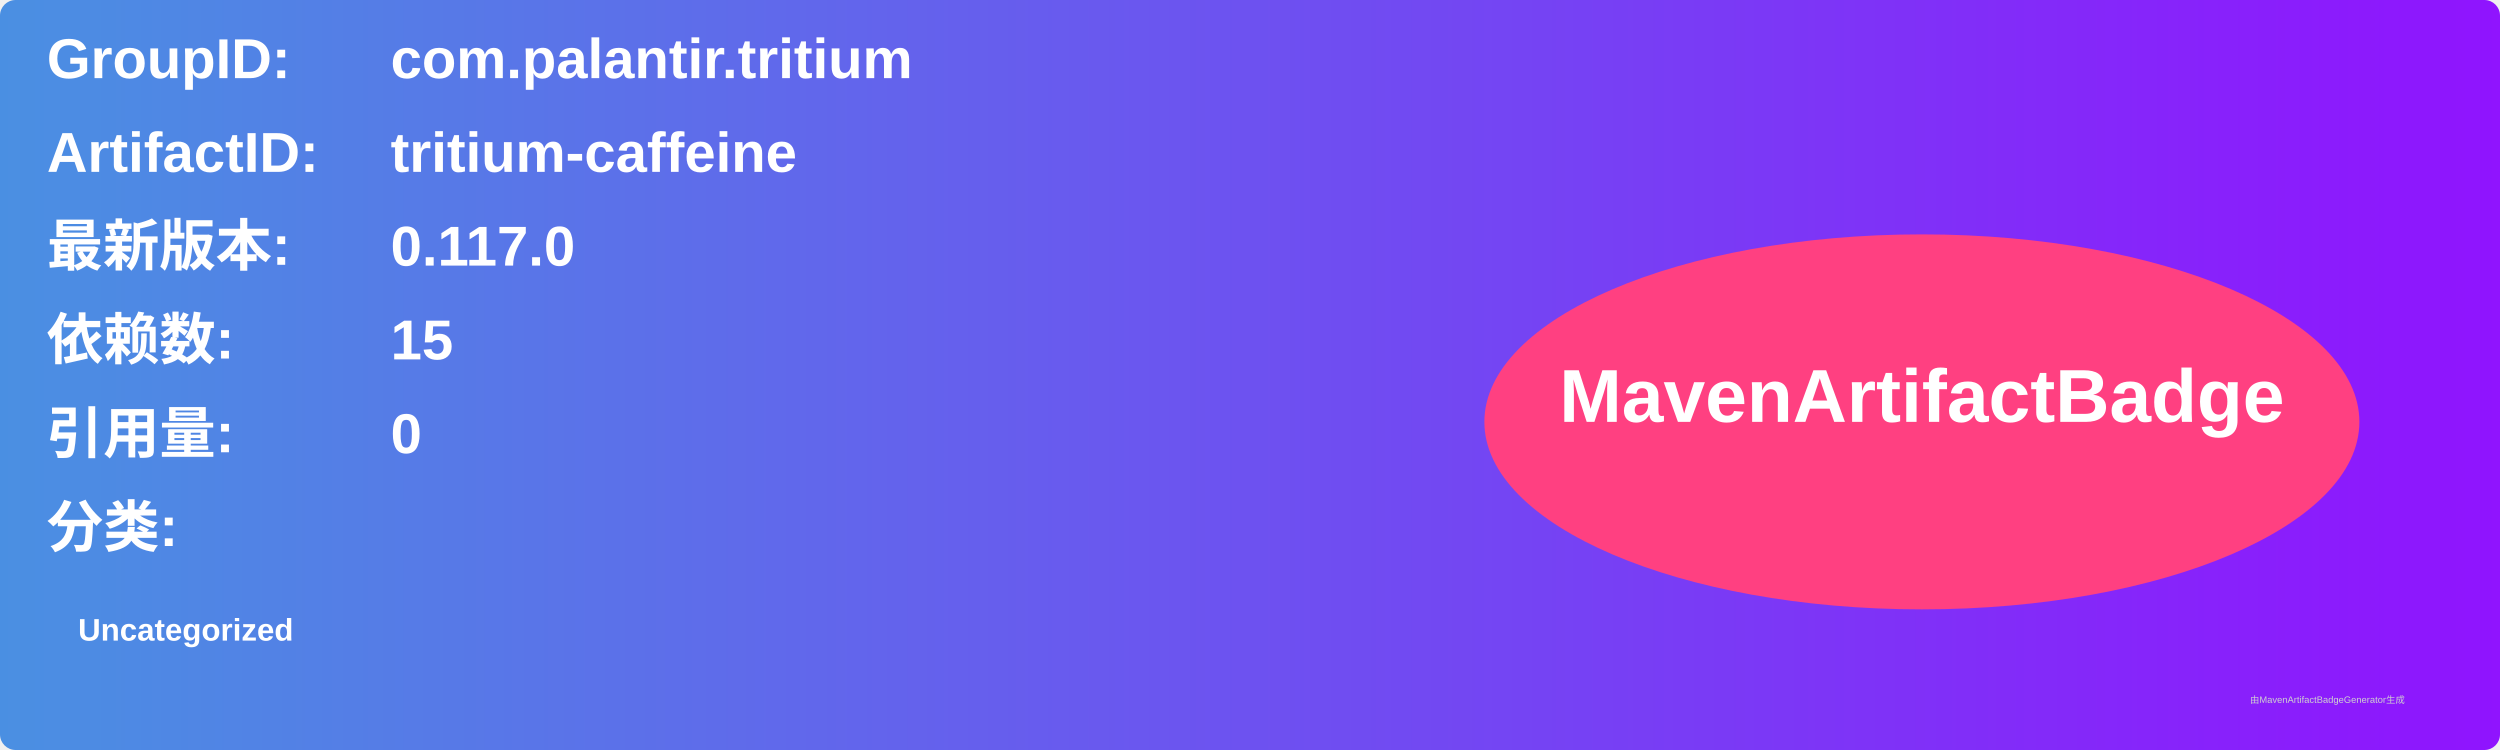
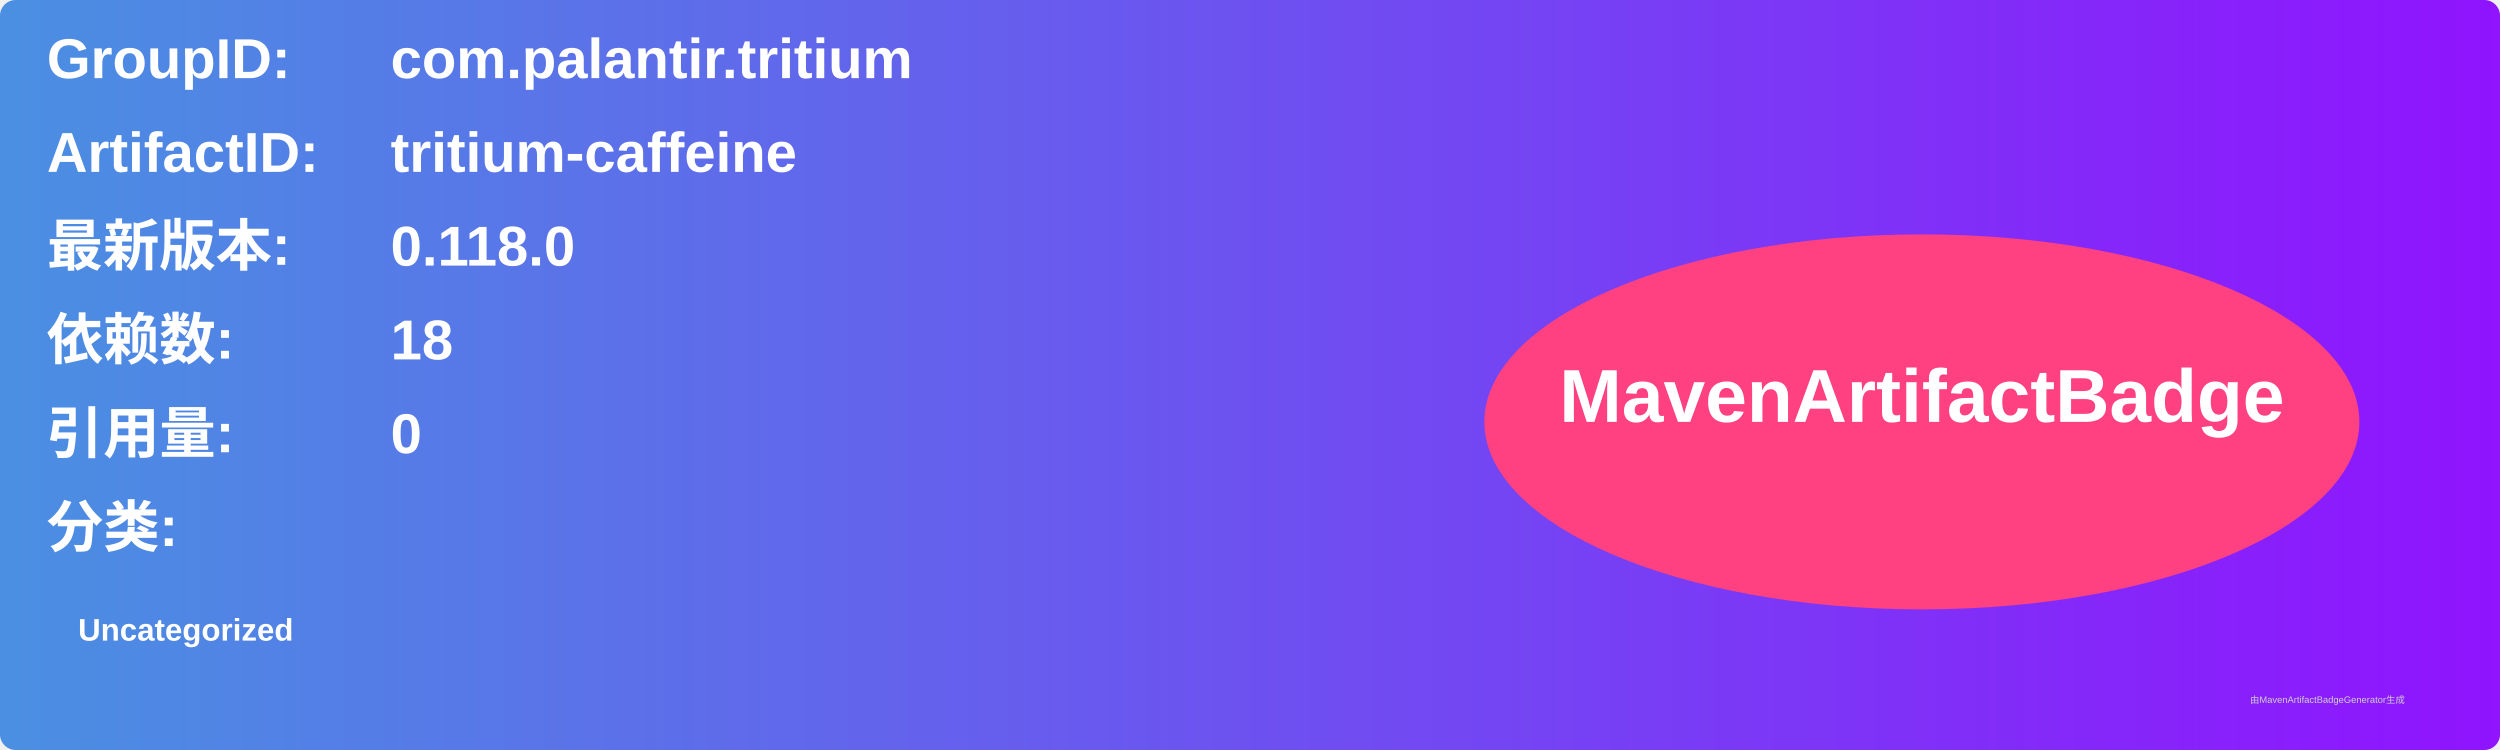
<svg xmlns="http://www.w3.org/2000/svg" width="800" height="240" viewBox="0 0 800 240">
  <linearGradient id="grad" x1="0%" y1="0%" x2="100%" y2="0%">
    <stop offset="0%" stop-color="#4a90e2" />
    <stop offset="100%" stop-color="#9013fe" />
  </linearGradient>
  <rect width="100%" height="100%" rx="5" ry="5" fill="url(#grad)" />
  <g transform="translate(15, 15)">
    <text x="0" y="10" font-family="Arial" font-size="18" fill="white" font-weight="bold" width="260">GroupID:</text>
    <text x="110" y="10" font-family="Arial" font-size="18" fill="white" font-weight="bold" width="460">com.palantir.tritium</text>
    <text x="0" y="40" font-family="Arial" font-size="18" fill="white" font-weight="bold" width="260">ArtifactID:</text>
    <text x="110" y="40" font-family="Arial" font-size="18" fill="white" font-weight="bold" width="460">tritium-caffeine</text>
    <text x="0" y="70" font-family="Arial" font-size="18" fill="white" font-weight="bold">最新版本:</text>
    <text x="110" y="70" font-family="Arial" font-size="18" fill="white" font-weight="bold">
-       <tspan font-weight="bold">0.117.0</tspan>
+       <tspan font-weight="bold">0.118.0</tspan>
    </text>
    <text x="0" y="100" font-family="Arial" font-size="18" fill="white" font-weight="bold">依赖数: </text>
    <text x="110" y="100" font-family="Arial" font-size="18" fill="white">
-       <tspan font-weight="bold">15</tspan>
+       <tspan font-weight="bold">18</tspan>
    </text>
    <text x="0" y="130" font-family="Arial" font-size="18" fill="white" font-weight="bold">引用量: </text>
    <text x="110" y="130" font-family="Arial" font-size="18" fill="white">
      <tspan font-weight="bold">0</tspan>
    </text>
    <text x="0" y="160" font-family="Arial" font-size="18" fill="white" font-weight="bold">分类:</text>
    <text x="10" y="190" font-family="Arial" font-size="10" fill="white">
      <tspan font-weight="bold">Uncategorized</tspan>
    </text>
    <ellipse cx="600" cy="120" rx="140" ry="60" fill="#ff4081" />
    <text x="600" y="120" text-anchor="middle" font-family="Arial" font-size="24" fill="white" font-weight="bold">MavenArtifactBadge</text>
  </g>
  <text x="720" y="225" font-family="Arial" font-size="3" fill="#d0d0d0">由MavenArtifactBadgeGenerator生成</text>
</svg>
